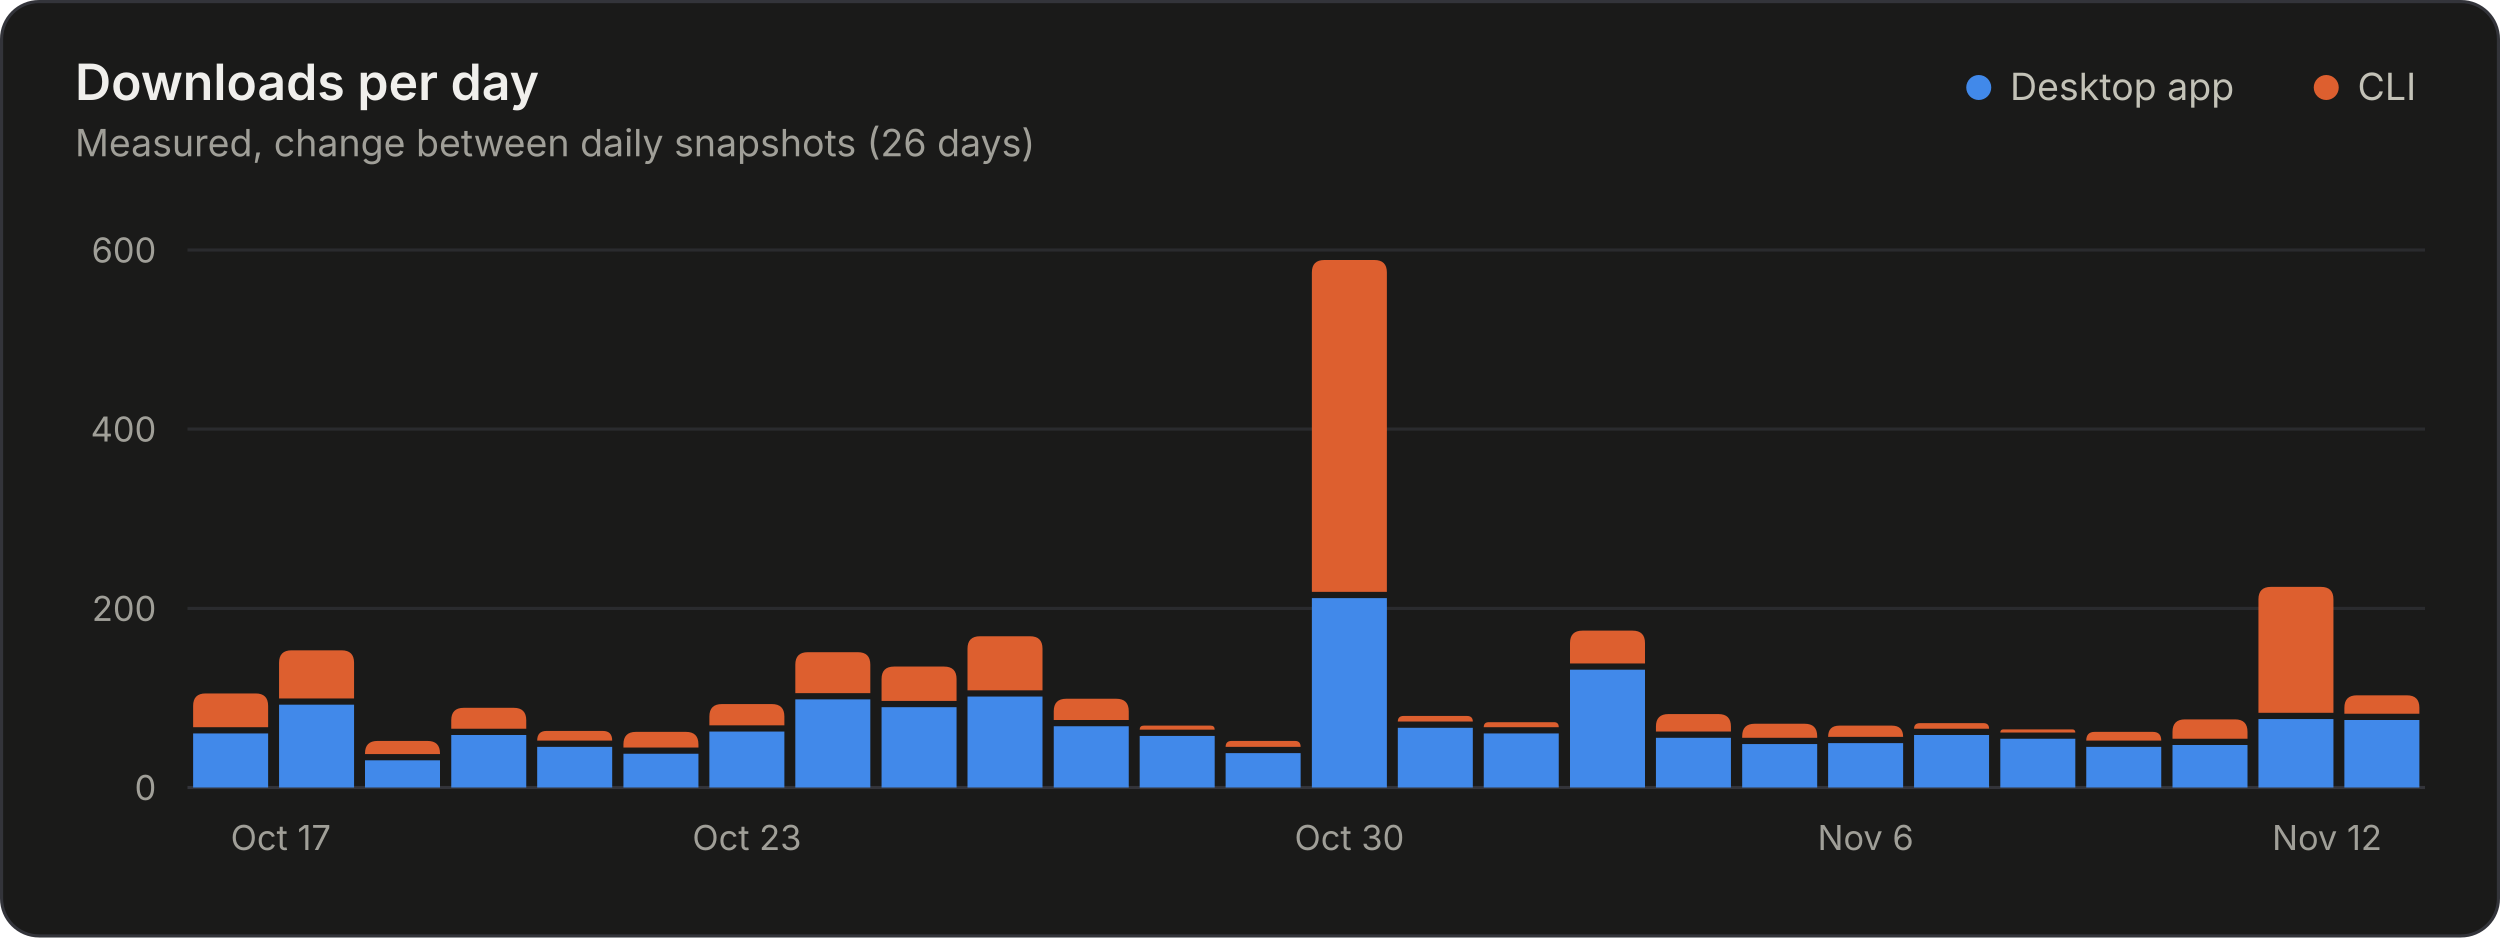
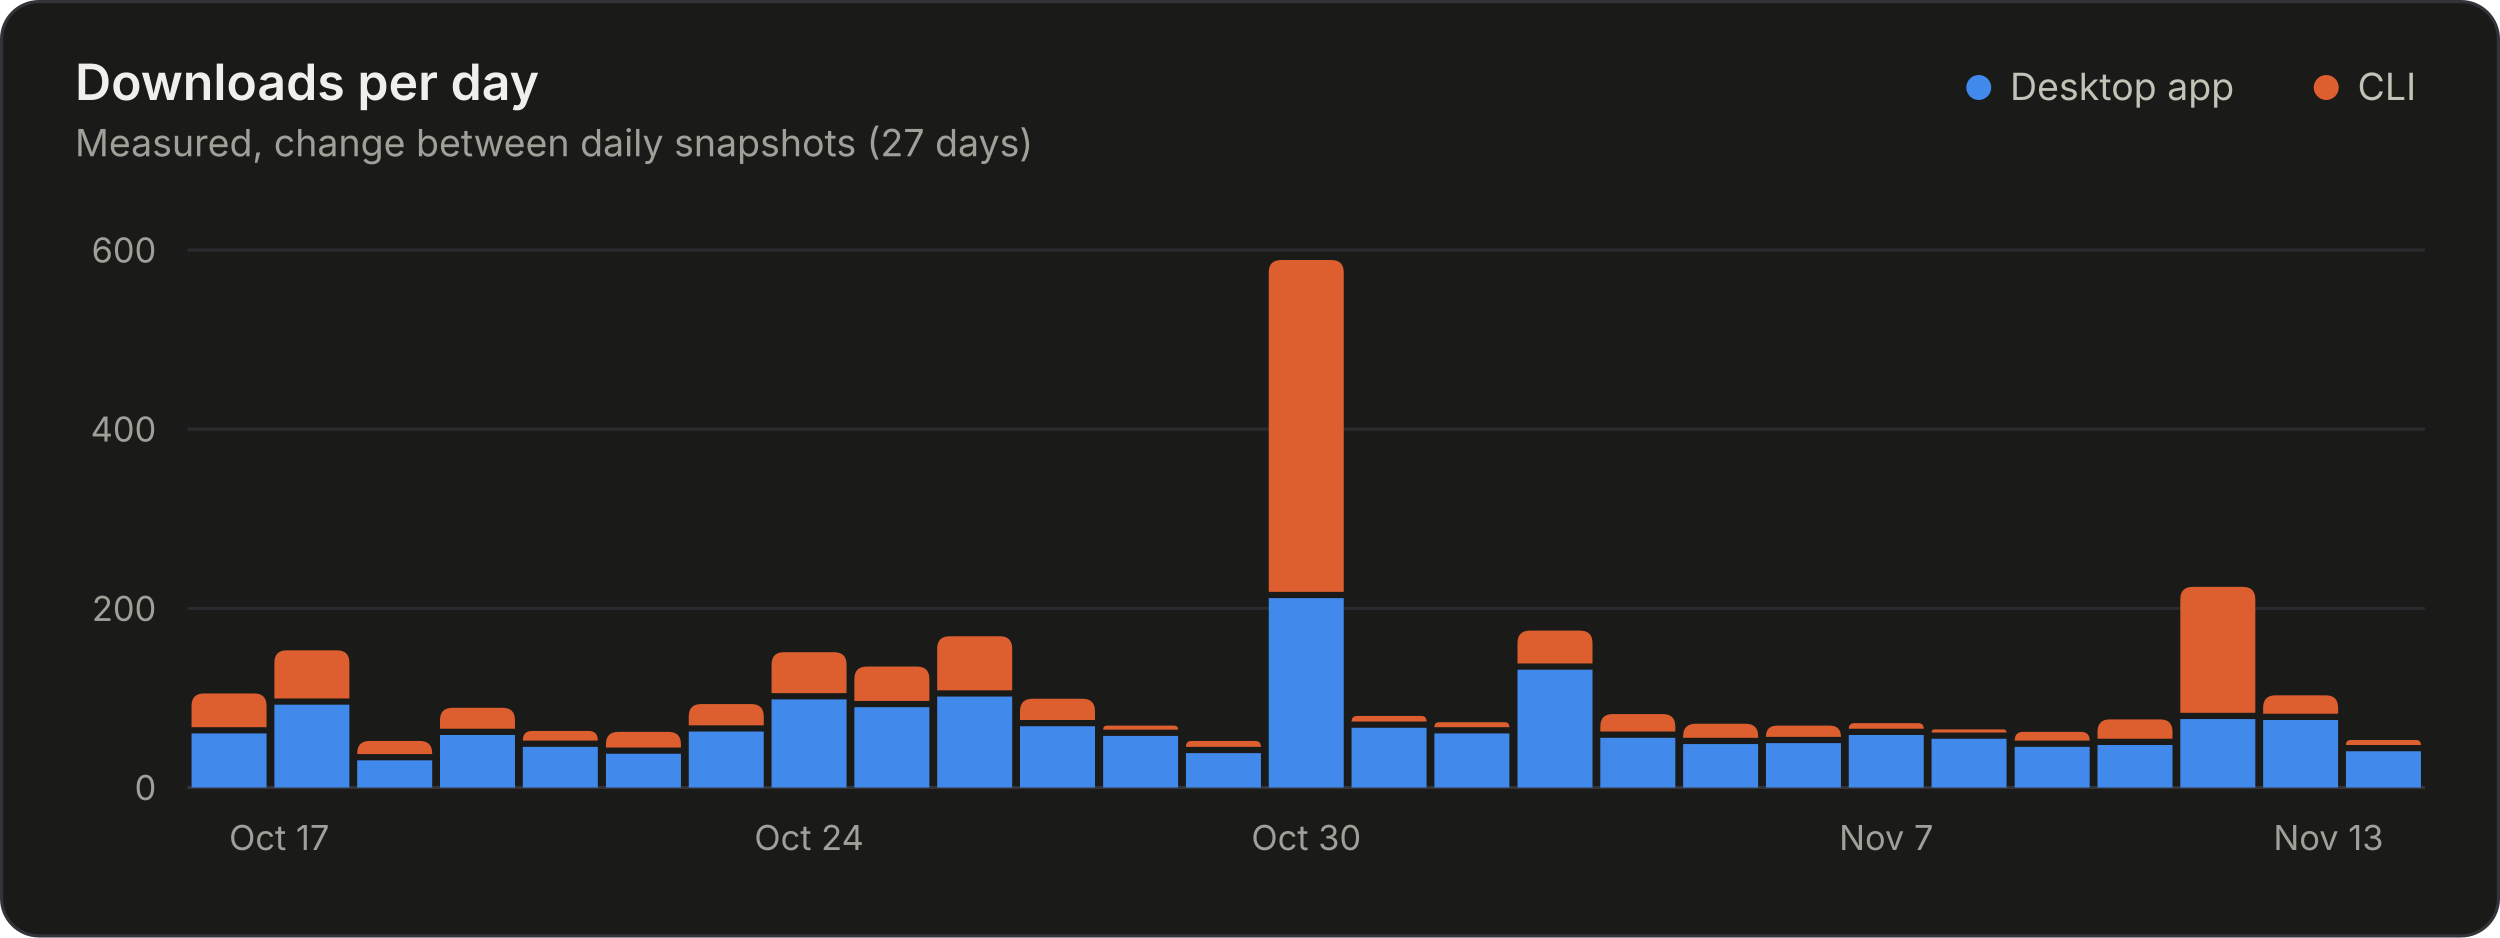
<svg xmlns="http://www.w3.org/2000/svg" width="800" height="300" viewBox="0 0 800 300" role="img" aria-labelledby="title desc">
  <style>.gs-rise{animation:gs-rise 1.1s ease-out backwards;transform-box:fill-box;transform-origin:bottom}@keyframes gs-rise{from{transform:scaleY(0)}to{transform:scaleY(1)}}@media (prefers-reduced-motion: reduce){.gs-rise{animation:none!important}}</style>
  <rect x="0.5" y="0.5" width="799" height="299" rx="12" fill="#1a1a19" stroke="#33343a" />
  <g font-family="&quot;IBM Plex Sans&quot;, system-ui, -apple-system, &quot;Segoe UI&quot;, sans-serif" font-size="11" fill="#c3c2b7" style="font-variant-numeric:tabular-nums">
    <text x="24" y="32" fill="#f0efec" font-size="16" font-weight="600">Downloads per day</text>
-     <text x="24.0" y="50.0" fill="#a09f98" font-size="12">Measured, change between daily snapshots (26 days)</text>
+     <text x="24.0" y="50.0" fill="#a09f98" font-size="12">Measured, change between daily snapshots (27 days)</text>
    <circle cx="633.2" cy="28.0" r="4" fill="#4189ea" />
    <text x="643.2" y="32.0" fill="#c3c2b7" font-size="12">Desktop app</text>
    <circle cx="744.4" cy="28.0" r="4" fill="#dd5f2f" />
    <text x="754.4" y="32.0" fill="#c3c2b7" font-size="12">CLI</text>
    <line x1="60.0" x2="776.0" y1="252.0" y2="252.0" stroke="#33343a" />
    <text x="50.0" y="256.0" fill="#a09f98" text-anchor="end">0</text>
    <line x1="60.0" x2="776.0" y1="194.7" y2="194.7" stroke="#2a2b2e" />
    <text x="50.0" y="198.7" fill="#a09f98" text-anchor="end">200</text>
    <line x1="60.0" x2="776.0" y1="137.3" y2="137.3" stroke="#2a2b2e" />
    <text x="50.0" y="141.3" fill="#a09f98" text-anchor="end">400</text>
    <line x1="60.0" x2="776.0" y1="80.0" y2="80.0" stroke="#2a2b2e" />
    <text x="50.0" y="84.0" fill="#a09f98" text-anchor="end">600</text>
-     <text x="73.8" y="272.0" fill="#a09f98">Oct 17</text>
-     <text x="239.0" y="272.0" fill="#a09f98" text-anchor="middle">Oct 23</text>
-     <text x="431.8" y="272.0" fill="#a09f98" text-anchor="middle">Oct 30</text>
-     <text x="597.0" y="272.0" fill="#a09f98" text-anchor="middle">Nov 6</text>
-     <text x="762.2" y="272.0" fill="#a09f98" text-anchor="end">Nov 12</text>
+     <text x="73.3" y="272.0" fill="#a09f98">Oct 17</text>
+     <text x="258.9" y="272.0" fill="#a09f98" text-anchor="middle">Oct 24</text>
+     <text x="418.0" y="272.0" fill="#a09f98" text-anchor="middle">Oct 30</text>
+     <text x="603.6" y="272.0" fill="#a09f98" text-anchor="middle">Nov 7</text>
+     <text x="762.7" y="272.0" fill="#a09f98" text-anchor="end">Nov 13</text>
    <g class="gs-rise">
-       <path d="M61.8 252.0V234.7H85.8V252.0Z" fill="#4189ea" />
-       <path d="M61.8 232.7V225.9Q61.8 221.9 65.8 221.9H81.8Q85.8 221.9 85.8 225.9V232.7Z" fill="#dd5f2f" />
+       <path d="M61.3 252.0V234.7H85.3V252.0Z" fill="#4189ea" />
+       <path d="M61.3 232.7V225.9Q61.3 221.9 65.3 221.9H81.3Q85.3 221.9 85.3 225.9V232.7Z" fill="#dd5f2f" />
    </g>
    <g class="gs-rise" style="animation-delay:19ms">
-       <path d="M89.3 252.0V225.5H113.3V252.0Z" fill="#4189ea" />
-       <path d="M89.3 223.5V212.1Q89.3 208.1 93.3 208.1H109.3Q113.3 208.1 113.3 212.1V223.5Z" fill="#dd5f2f" />
+       <path d="M87.8 252.0V225.5H111.8V252.0Z" fill="#4189ea" />
+       <path d="M87.8 223.5V212.1Q87.8 208.1 91.8 208.1H107.8Q111.8 208.1 111.8 212.1V223.5Z" fill="#dd5f2f" />
    </g>
-     <g class="gs-rise" style="animation-delay:38ms">
-       <path d="M116.8 252.0V243.3H140.8V252.0Z" fill="#4189ea" />
-       <path d="M116.8 241.3V241.1Q116.8 237.1 120.8 237.1H136.8Q140.8 237.1 140.8 241.1V241.3Z" fill="#dd5f2f" />
+     <g class="gs-rise" style="animation-delay:37ms">
+       <path d="M114.3 252.0V243.3H138.3V252.0Z" fill="#4189ea" />
+       <path d="M114.3 241.3V241.1Q114.3 237.1 118.3 237.1H134.3Q138.3 237.1 138.3 241.1V241.3Z" fill="#dd5f2f" />
    </g>
-     <g class="gs-rise" style="animation-delay:58ms">
-       <path d="M144.4 252.0V235.2H168.4V252.0Z" fill="#4189ea" />
-       <path d="M144.4 233.2V230.5Q144.4 226.5 148.4 226.5H164.4Q168.4 226.5 168.4 230.5V233.2Z" fill="#dd5f2f" />
+     <g class="gs-rise" style="animation-delay:56ms">
+       <path d="M140.8 252.0V235.2H164.8V252.0Z" fill="#4189ea" />
+       <path d="M140.8 233.2V230.5Q140.8 226.5 144.8 226.5H160.8Q164.8 226.5 164.8 230.5V233.2Z" fill="#dd5f2f" />
    </g>
-     <g class="gs-rise" style="animation-delay:77ms">
-       <path d="M171.9 252.0V239.0H195.9V252.0Z" fill="#4189ea" />
-       <path d="M171.9 237.0V237.0Q171.9 233.9 174.9 233.9H192.9Q195.9 233.9 195.9 237.0V237.0Z" fill="#dd5f2f" />
+     <g class="gs-rise" style="animation-delay:74ms">
+       <path d="M167.3 252.0V239.0H191.3V252.0Z" fill="#4189ea" />
+       <path d="M167.3 237.0V237.0Q167.3 233.9 170.3 233.9H188.3Q191.3 233.9 191.3 237.0V237.0Z" fill="#dd5f2f" />
    </g>
-     <g class="gs-rise" style="animation-delay:96ms">
-       <path d="M199.5 252.0V241.2H223.5V252.0Z" fill="#4189ea" />
-       <path d="M199.5 239.2V238.2Q199.5 234.2 203.5 234.2H219.5Q223.5 234.2 223.5 238.2V239.2Z" fill="#dd5f2f" />
+     <g class="gs-rise" style="animation-delay:93ms">
+       <path d="M193.9 252.0V241.2H217.9V252.0Z" fill="#4189ea" />
+       <path d="M193.9 239.2V238.2Q193.9 234.2 197.9 234.2H213.9Q217.9 234.2 217.9 238.2V239.2Z" fill="#dd5f2f" />
    </g>
-     <g class="gs-rise" style="animation-delay:115ms">
-       <path d="M227.0 252.0V234.1H251.0V252.0Z" fill="#4189ea" />
-       <path d="M227.0 232.1V229.3Q227.0 225.3 231.0 225.3H247.0Q251.0 225.3 251.0 229.3V232.1Z" fill="#dd5f2f" />
+     <g class="gs-rise" style="animation-delay:111ms">
+       <path d="M220.4 252.0V234.1H244.4V252.0Z" fill="#4189ea" />
+       <path d="M220.4 232.1V229.3Q220.4 225.3 224.4 225.3H240.4Q244.4 225.3 244.4 229.3V232.1Z" fill="#dd5f2f" />
    </g>
-     <g class="gs-rise" style="animation-delay:135ms">
-       <path d="M254.5 252.0V223.8H278.5V252.0Z" fill="#4189ea" />
-       <path d="M254.5 221.8V212.7Q254.5 208.7 258.5 208.7H274.5Q278.5 208.7 278.5 212.7V221.8Z" fill="#dd5f2f" />
+     <g class="gs-rise" style="animation-delay:130ms">
+       <path d="M246.9 252.0V223.8H270.9V252.0Z" fill="#4189ea" />
+       <path d="M246.9 221.8V212.7Q246.9 208.7 250.9 208.7H266.9Q270.9 208.7 270.9 212.7V221.8Z" fill="#dd5f2f" />
    </g>
-     <g class="gs-rise" style="animation-delay:154ms">
-       <path d="M282.1 252.0V226.3H306.1V252.0Z" fill="#4189ea" />
-       <path d="M282.1 224.3V217.3Q282.1 213.3 286.1 213.3H302.1Q306.1 213.3 306.1 217.3V224.3Z" fill="#dd5f2f" />
+     <g class="gs-rise" style="animation-delay:148ms">
+       <path d="M273.4 252.0V226.3H297.4V252.0Z" fill="#4189ea" />
+       <path d="M273.4 224.3V217.3Q273.4 213.3 277.4 213.3H293.4Q297.4 213.3 297.4 217.3V224.3Z" fill="#dd5f2f" />
    </g>
-     <g class="gs-rise" style="animation-delay:173ms">
-       <path d="M309.6 252.0V222.9H333.6V252.0Z" fill="#4189ea" />
-       <path d="M309.6 220.9V207.6Q309.6 203.6 313.6 203.6H329.6Q333.6 203.6 333.6 207.6V220.9Z" fill="#dd5f2f" />
+     <g class="gs-rise" style="animation-delay:167ms">
+       <path d="M299.9 252.0V222.9H323.9V252.0Z" fill="#4189ea" />
+       <path d="M299.9 220.9V207.6Q299.9 203.6 303.9 203.6H319.9Q323.9 203.6 323.9 207.6V220.9Z" fill="#dd5f2f" />
    </g>
-     <g class="gs-rise" style="animation-delay:192ms">
-       <path d="M337.2 252.0V232.4H361.2V252.0Z" fill="#4189ea" />
-       <path d="M337.2 230.4V227.6Q337.2 223.6 341.2 223.6H357.2Q361.2 223.6 361.2 227.6V230.4Z" fill="#dd5f2f" />
+     <g class="gs-rise" style="animation-delay:185ms">
+       <path d="M326.4 252.0V232.4H350.4V252.0Z" fill="#4189ea" />
+       <path d="M326.4 230.4V227.6Q326.4 223.6 330.4 223.6H346.4Q350.4 223.6 350.4 227.6V230.4Z" fill="#dd5f2f" />
    </g>
-     <g class="gs-rise" style="animation-delay:212ms">
-       <path d="M364.7 252.0V235.5H388.7V252.0Z" fill="#4189ea" />
-       <path d="M364.7 233.5V233.5Q364.7 232.2 366.0 232.2H387.4Q388.7 232.2 388.7 233.5V233.5Z" fill="#dd5f2f" />
+     <g class="gs-rise" style="animation-delay:204ms">
+       <path d="M353.0 252.0V235.5H377.0V252.0Z" fill="#4189ea" />
+       <path d="M353.0 233.5V233.5Q353.0 232.2 354.3 232.2H375.7Q377.0 232.2 377.0 233.5V233.5Z" fill="#dd5f2f" />
    </g>
-     <g class="gs-rise" style="animation-delay:231ms">
-       <path d="M392.2 252.0V241.0H416.2V252.0Z" fill="#4189ea" />
-       <path d="M392.2 239.0V239.0Q392.2 237.1 394.1 237.1H414.4Q416.2 237.1 416.2 239.0V239.0Z" fill="#dd5f2f" />
+     <g class="gs-rise" style="animation-delay:222ms">
+       <path d="M379.5 252.0V241.0H403.5V252.0Z" fill="#4189ea" />
+       <path d="M379.5 239.0V239.0Q379.5 237.1 381.3 237.1H401.6Q403.5 237.1 403.5 239.0V239.0Z" fill="#dd5f2f" />
    </g>
-     <g class="gs-rise" style="animation-delay:250ms">
-       <path d="M419.8 252.0V191.4H443.8V252.0Z" fill="#4189ea" />
-       <path d="M419.8 189.4V87.2Q419.8 83.2 423.8 83.2H439.8Q443.8 83.2 443.8 87.2V189.4Z" fill="#dd5f2f" />
+     <g class="gs-rise" style="animation-delay:241ms">
+       <path d="M406.0 252.0V191.4H430.0V252.0Z" fill="#4189ea" />
+       <path d="M406.0 189.4V87.2Q406.0 83.2 410.0 83.2H426.0Q430.0 83.2 430.0 87.2V189.4Z" fill="#dd5f2f" />
    </g>
-     <g class="gs-rise" style="animation-delay:269ms">
-       <path d="M447.3 252.0V232.9H471.3V252.0Z" fill="#4189ea" />
-       <path d="M447.3 230.9V230.9Q447.3 229.1 449.2 229.1H469.4Q471.3 229.1 471.3 230.9V230.9Z" fill="#dd5f2f" />
+     <g class="gs-rise" style="animation-delay:259ms">
+       <path d="M432.5 252.0V232.9H456.5V252.0Z" fill="#4189ea" />
+       <path d="M432.5 230.9V230.9Q432.5 229.1 434.4 229.1H454.7Q456.5 229.1 456.5 230.9V230.9Z" fill="#dd5f2f" />
    </g>
-     <g class="gs-rise" style="animation-delay:288ms">
-       <path d="M474.8 252.0V234.7H498.8V252.0Z" fill="#4189ea" />
-       <path d="M474.8 232.7V232.7Q474.8 231.1 476.4 231.1H497.3Q498.8 231.1 498.8 232.7V232.7Z" fill="#dd5f2f" />
+     <g class="gs-rise" style="animation-delay:278ms">
+       <path d="M459.0 252.0V234.7H483.0V252.0Z" fill="#4189ea" />
+       <path d="M459.0 232.7V232.7Q459.0 231.1 460.6 231.1H481.5Q483.0 231.1 483.0 232.7V232.7Z" fill="#dd5f2f" />
    </g>
-     <g class="gs-rise" style="animation-delay:308ms">
-       <path d="M502.4 252.0V214.3H526.4V252.0Z" fill="#4189ea" />
-       <path d="M502.4 212.3V205.8Q502.4 201.8 506.4 201.8H522.4Q526.4 201.8 526.4 205.8V212.3Z" fill="#dd5f2f" />
+     <g class="gs-rise" style="animation-delay:296ms">
+       <path d="M485.6 252.0V214.3H509.6V252.0Z" fill="#4189ea" />
+       <path d="M485.6 212.3V205.8Q485.6 201.8 489.6 201.8H505.6Q509.6 201.8 509.6 205.8V212.3Z" fill="#dd5f2f" />
    </g>
-     <g class="gs-rise" style="animation-delay:327ms">
-       <path d="M529.9 252.0V236.1H553.9V252.0Z" fill="#4189ea" />
-       <path d="M529.9 234.1V232.5Q529.9 228.5 533.9 228.5H549.9Q553.9 228.5 553.9 232.5V234.1Z" fill="#dd5f2f" />
+     <g class="gs-rise" style="animation-delay:315ms">
+       <path d="M512.1 252.0V236.1H536.1V252.0Z" fill="#4189ea" />
+       <path d="M512.1 234.1V232.5Q512.1 228.5 516.1 228.5H532.1Q536.1 228.5 536.1 232.5V234.1Z" fill="#dd5f2f" />
    </g>
-     <g class="gs-rise" style="animation-delay:346ms">
-       <path d="M557.5 252.0V238.1H581.5V252.0Z" fill="#4189ea" />
-       <path d="M557.5 236.1V235.6Q557.5 231.6 561.5 231.6H577.5Q581.5 231.6 581.5 235.6V236.1Z" fill="#dd5f2f" />
+     <g class="gs-rise" style="animation-delay:333ms">
+       <path d="M538.6 252.0V238.1H562.6V252.0Z" fill="#4189ea" />
+       <path d="M538.6 236.1V235.6Q538.6 231.6 542.6 231.6H558.6Q562.6 231.6 562.6 235.6V236.1Z" fill="#dd5f2f" />
    </g>
-     <g class="gs-rise" style="animation-delay:365ms">
-       <path d="M585.0 252.0V237.8H609.0V252.0Z" fill="#4189ea" />
-       <path d="M585.0 235.8V235.8Q585.0 232.2 588.6 232.2H605.4Q609.0 232.2 609.0 235.8V235.8Z" fill="#dd5f2f" />
+     <g class="gs-rise" style="animation-delay:352ms">
+       <path d="M565.1 252.0V237.8H589.1V252.0Z" fill="#4189ea" />
+       <path d="M565.1 235.8V235.8Q565.1 232.2 568.7 232.2H585.5Q589.1 232.2 589.1 235.8V235.8Z" fill="#dd5f2f" />
    </g>
-     <g class="gs-rise" style="animation-delay:385ms">
-       <path d="M612.5 252.0V235.2H636.5V252.0Z" fill="#4189ea" />
-       <path d="M612.5 233.2V233.2Q612.5 231.4 614.4 231.4H634.7Q636.5 231.4 636.5 233.2V233.2Z" fill="#dd5f2f" />
+     <g class="gs-rise" style="animation-delay:370ms">
+       <path d="M591.6 252.0V235.2H615.6V252.0Z" fill="#4189ea" />
+       <path d="M591.6 233.2V233.2Q591.6 231.4 593.5 231.4H613.8Q615.6 231.4 615.6 233.2V233.2Z" fill="#dd5f2f" />
    </g>
-     <g class="gs-rise" style="animation-delay:404ms">
-       <path d="M640.1 252.0V236.4H664.1V252.0Z" fill="#4189ea" />
-       <path d="M640.1 234.4V234.4Q640.1 233.4 641.1 233.4H663.1Q664.1 233.4 664.1 234.4V234.4Z" fill="#dd5f2f" />
+     <g class="gs-rise" style="animation-delay:389ms">
+       <path d="M618.1 252.0V236.4H642.1V252.0Z" fill="#4189ea" />
+       <path d="M618.1 234.4V234.4Q618.1 233.4 619.1 233.4H641.1Q642.1 233.4 642.1 234.4V234.4Z" fill="#dd5f2f" />
    </g>
-     <g class="gs-rise" style="animation-delay:423ms">
-       <path d="M667.6 252.0V239.0H691.6V252.0Z" fill="#4189ea" />
-       <path d="M667.6 237.0V237.0Q667.6 234.2 670.3 234.2H688.9Q691.6 234.2 691.6 237.0V237.0Z" fill="#dd5f2f" />
+     <g class="gs-rise" style="animation-delay:407ms">
+       <path d="M644.7 252.0V239.0H668.7V252.0Z" fill="#4189ea" />
+       <path d="M644.7 237.0V237.0Q644.7 234.2 647.4 234.2H665.9Q668.7 234.2 668.7 237.0V237.0Z" fill="#dd5f2f" />
    </g>
-     <g class="gs-rise" style="animation-delay:442ms">
-       <path d="M695.2 252.0V238.4H719.2V252.0Z" fill="#4189ea" />
-       <path d="M695.2 236.4V234.2Q695.2 230.2 699.2 230.2H715.2Q719.2 230.2 719.2 234.2V236.4Z" fill="#dd5f2f" />
+     <g class="gs-rise" style="animation-delay:426ms">
+       <path d="M671.2 252.0V238.4H695.2V252.0Z" fill="#4189ea" />
+       <path d="M671.2 236.4V234.2Q671.2 230.2 675.2 230.2H691.2Q695.2 230.2 695.2 234.2V236.4Z" fill="#dd5f2f" />
    </g>
-     <g class="gs-rise" style="animation-delay:462ms">
-       <path d="M722.7 252.0V230.1H746.7V252.0Z" fill="#4189ea" />
-       <path d="M722.7 228.1V191.8Q722.7 187.8 726.7 187.8H742.7Q746.7 187.8 746.7 191.8V228.1Z" fill="#dd5f2f" />
+     <g class="gs-rise" style="animation-delay:444ms">
+       <path d="M697.7 252.0V230.1H721.7V252.0Z" fill="#4189ea" />
+       <path d="M697.7 228.1V191.8Q697.7 187.8 701.7 187.8H717.7Q721.7 187.8 721.7 191.8V228.1Z" fill="#dd5f2f" />
+     </g>
+     <g class="gs-rise" style="animation-delay:463ms">
+       <path d="M724.2 252.0V230.4H748.2V252.0Z" fill="#4189ea" />
+       <path d="M724.2 228.4V226.5Q724.2 222.5 728.2 222.5H744.2Q748.2 222.5 748.2 226.5V228.4Z" fill="#dd5f2f" />
    </g>
    <g class="gs-rise" style="animation-delay:481ms">
-       <path d="M750.2 252.0V230.4H774.2V252.0Z" fill="#4189ea" />
-       <path d="M750.2 228.4V226.5Q750.2 222.5 754.2 222.5H770.2Q774.2 222.5 774.2 226.5V228.4Z" fill="#dd5f2f" />
+       <path d="M750.7 252.0V240.4H774.7V252.0Z" fill="#4189ea" />
+       <path d="M750.7 238.4V238.4Q750.7 236.8 752.3 236.8H773.2Q774.7 236.8 774.7 238.4V238.4Z" fill="#dd5f2f" />
    </g>
  </g>
</svg>
